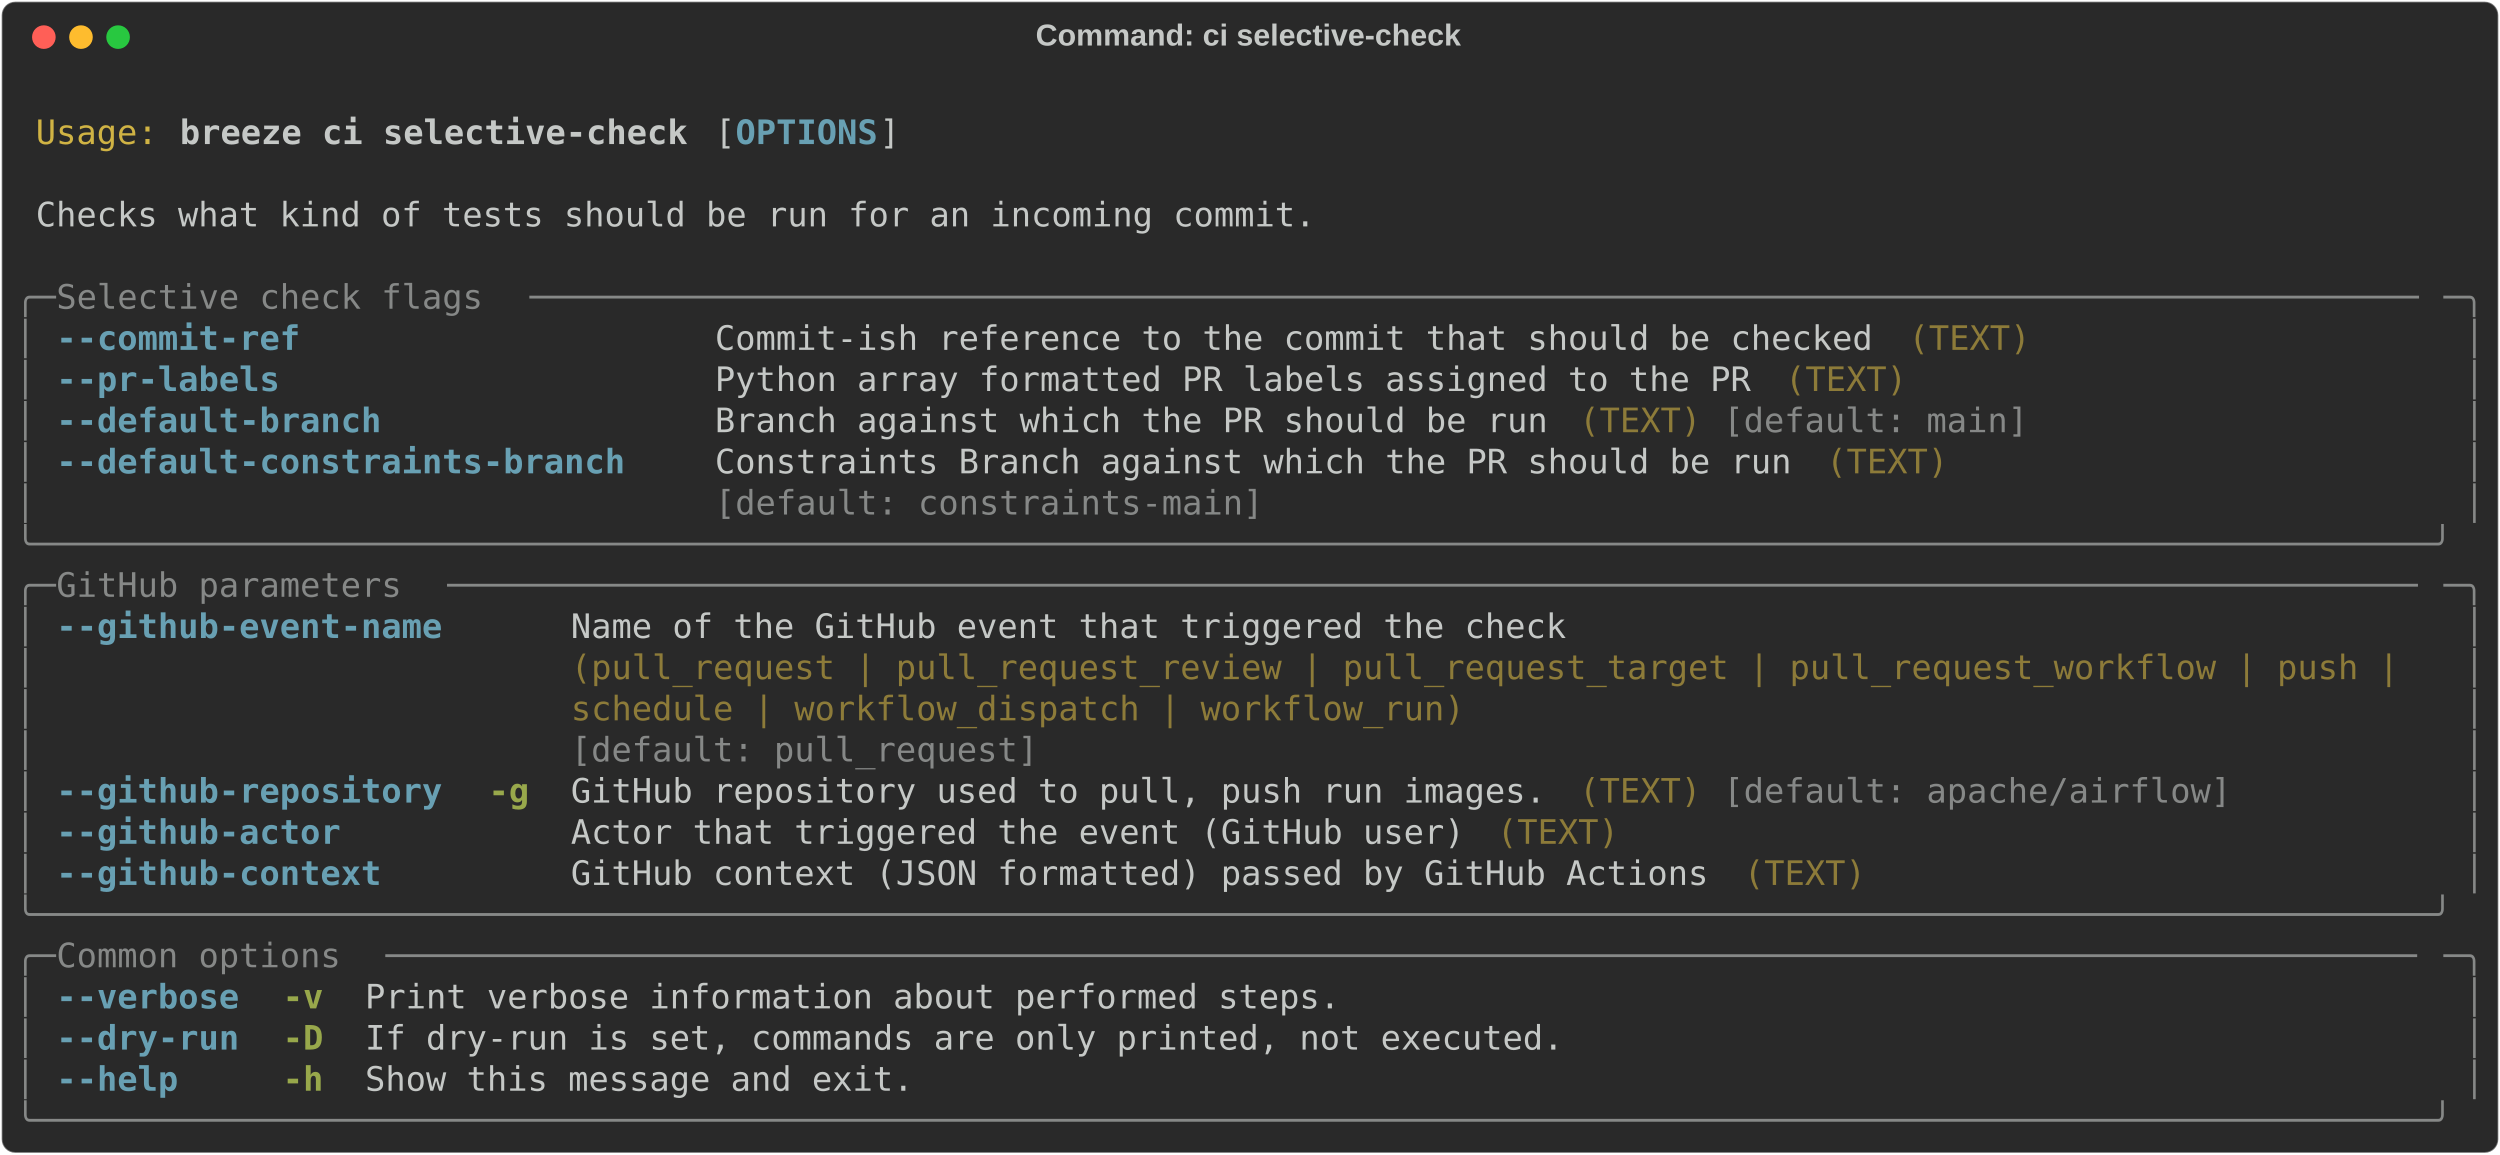
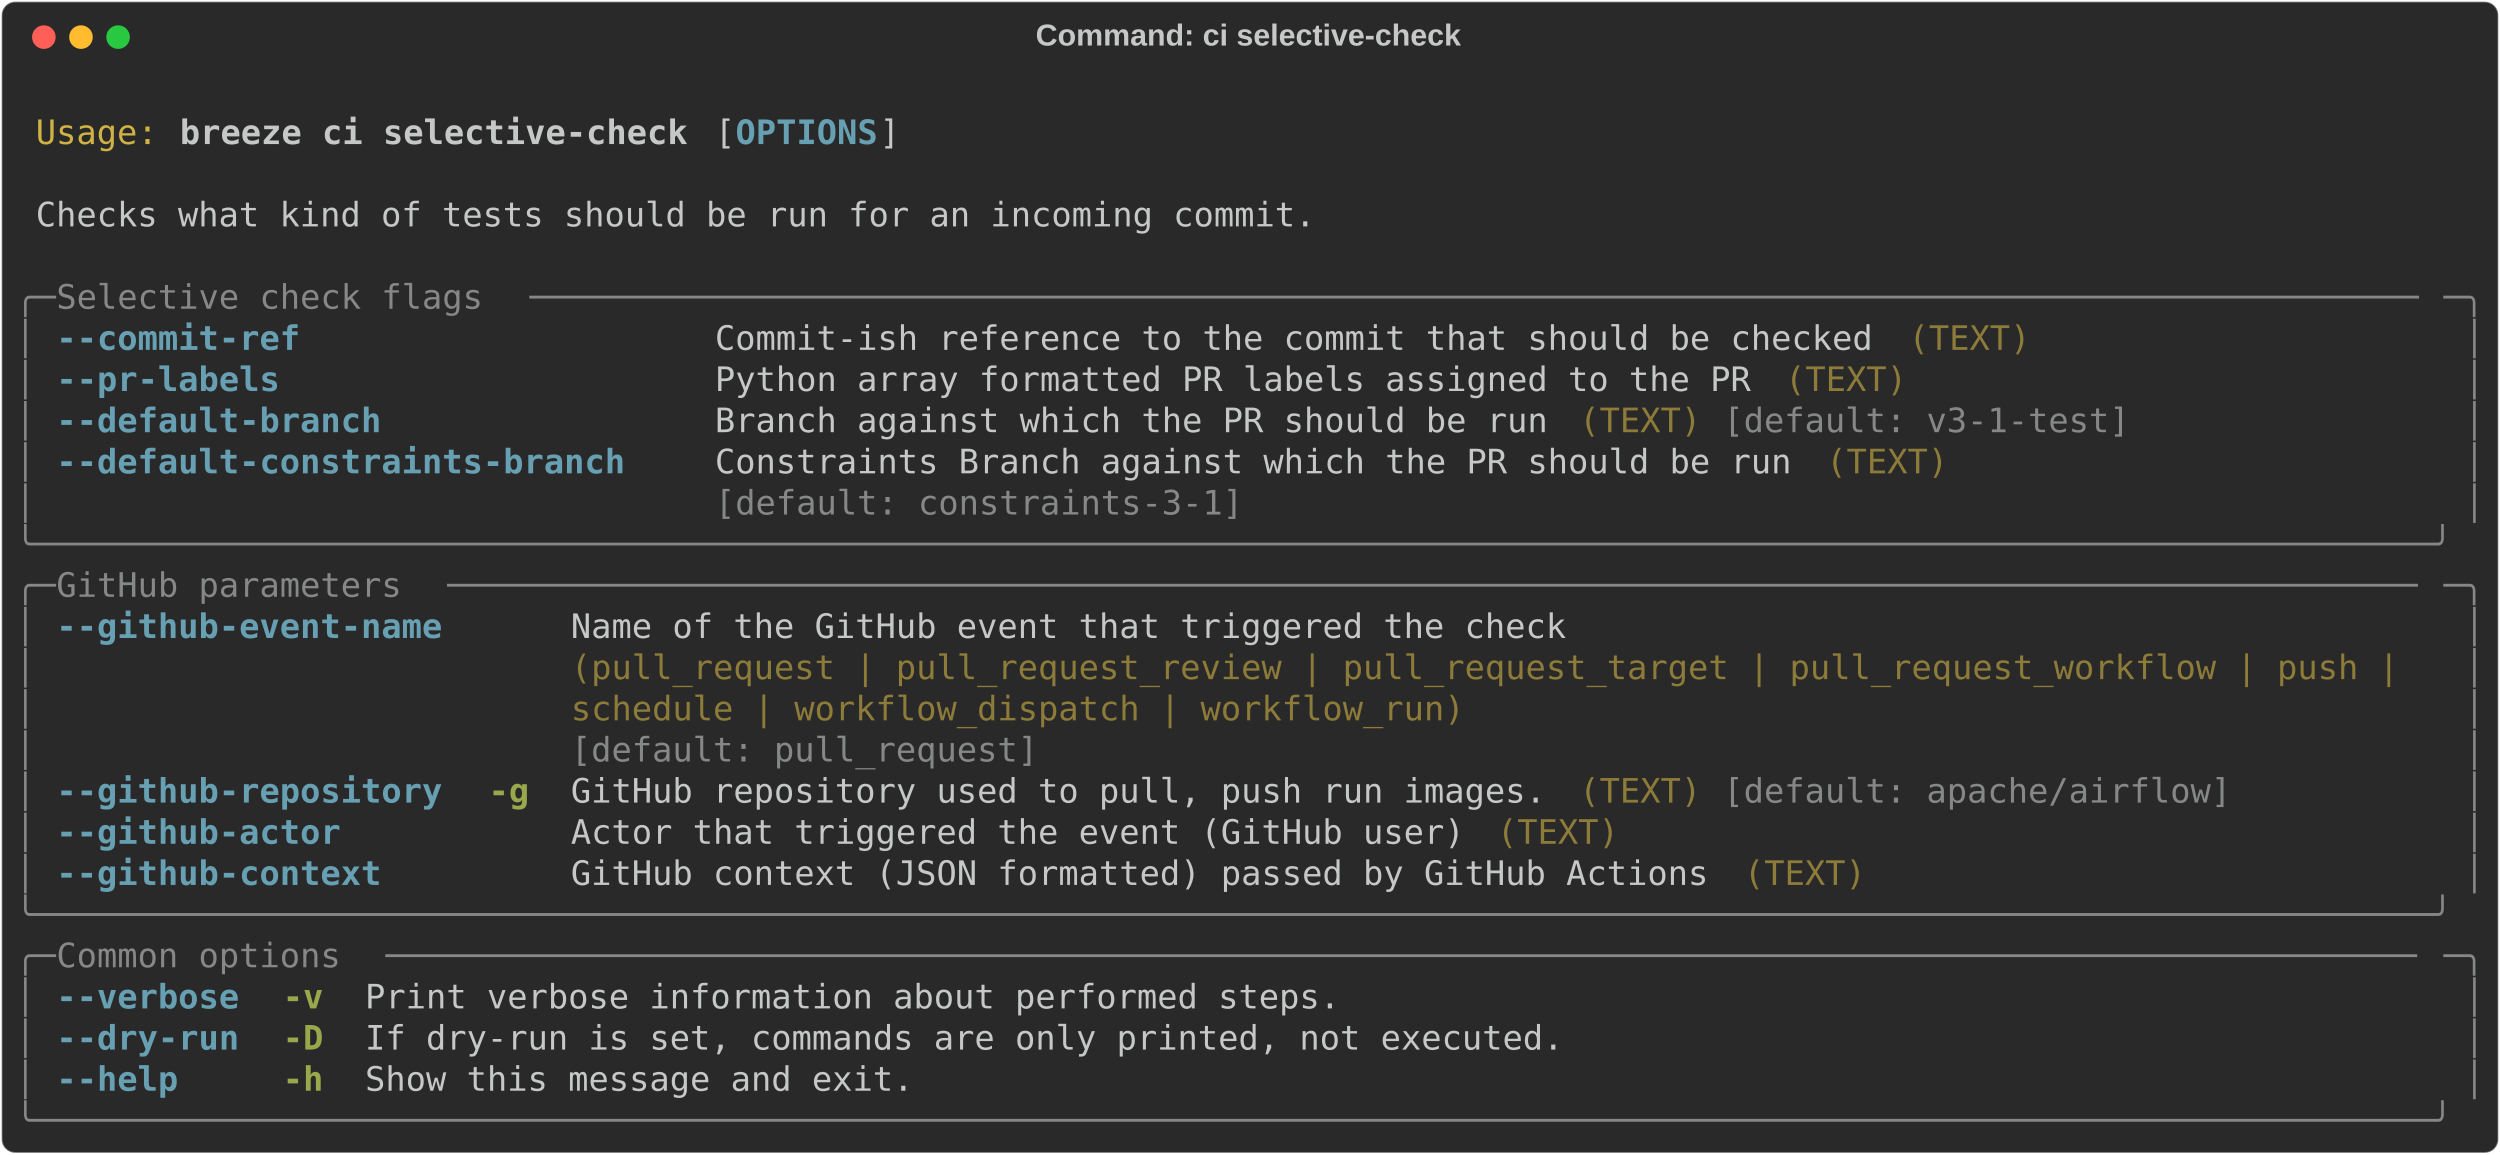
<svg xmlns="http://www.w3.org/2000/svg" class="rich-terminal" viewBox="0 0 1482 684.4">
  <style>

    @font-face {
        font-family: "Fira Code";
        src: local("FiraCode-Regular"),
                url("https://cdnjs.cloudflare.com/ajax/libs/firacode/6.2.0/woff2/FiraCode-Regular.woff2") format("woff2"),
                url("https://cdnjs.cloudflare.com/ajax/libs/firacode/6.2.0/woff/FiraCode-Regular.woff") format("woff");
        font-style: normal;
        font-weight: 400;
    }
    @font-face {
        font-family: "Fira Code";
        src: local("FiraCode-Bold"),
                url("https://cdnjs.cloudflare.com/ajax/libs/firacode/6.2.0/woff2/FiraCode-Bold.woff2") format("woff2"),
                url("https://cdnjs.cloudflare.com/ajax/libs/firacode/6.2.0/woff/FiraCode-Bold.woff") format("woff");
        font-style: bold;
        font-weight: 700;
    }

    .breeze-ci-selective-check-matrix {
        font-family: Fira Code, monospace;
        font-size: 20px;
        line-height: 24.4px;
        font-variant-east-asian: full-width;
    }

    .breeze-ci-selective-check-title {
        font-size: 18px;
        font-weight: bold;
        font-family: arial;
    }

    .breeze-ci-selective-check-r1 { fill: #c5c8c6 }
.breeze-ci-selective-check-r2 { fill: #d0b344 }
.breeze-ci-selective-check-r3 { fill: #c5c8c6;font-weight: bold }
.breeze-ci-selective-check-r4 { fill: #68a0b3;font-weight: bold }
.breeze-ci-selective-check-r5 { fill: #868887 }
.breeze-ci-selective-check-r6 { fill: #8d7b39 }
.breeze-ci-selective-check-r7 { fill: #98a84b;font-weight: bold }
    </style>
  <defs>
    <clipPath id="breeze-ci-selective-check-clip-terminal">
      <rect x="0" y="0" width="1463.0" height="633.4" />
    </clipPath>
    <clipPath id="breeze-ci-selective-check-line-0">
      <rect x="0" y="1.5" width="1464" height="24.65" />
    </clipPath>
    <clipPath id="breeze-ci-selective-check-line-1">
      <rect x="0" y="25.9" width="1464" height="24.65" />
    </clipPath>
    <clipPath id="breeze-ci-selective-check-line-2">
      <rect x="0" y="50.3" width="1464" height="24.65" />
    </clipPath>
    <clipPath id="breeze-ci-selective-check-line-3">
      <rect x="0" y="74.7" width="1464" height="24.65" />
    </clipPath>
    <clipPath id="breeze-ci-selective-check-line-4">
      <rect x="0" y="99.1" width="1464" height="24.65" />
    </clipPath>
    <clipPath id="breeze-ci-selective-check-line-5">
      <rect x="0" y="123.5" width="1464" height="24.65" />
    </clipPath>
    <clipPath id="breeze-ci-selective-check-line-6">
      <rect x="0" y="147.9" width="1464" height="24.65" />
    </clipPath>
    <clipPath id="breeze-ci-selective-check-line-7">
      <rect x="0" y="172.3" width="1464" height="24.65" />
    </clipPath>
    <clipPath id="breeze-ci-selective-check-line-8">
      <rect x="0" y="196.7" width="1464" height="24.65" />
    </clipPath>
    <clipPath id="breeze-ci-selective-check-line-9">
      <rect x="0" y="221.1" width="1464" height="24.65" />
    </clipPath>
    <clipPath id="breeze-ci-selective-check-line-10">
      <rect x="0" y="245.5" width="1464" height="24.65" />
    </clipPath>
    <clipPath id="breeze-ci-selective-check-line-11">
      <rect x="0" y="269.9" width="1464" height="24.65" />
    </clipPath>
    <clipPath id="breeze-ci-selective-check-line-12">
      <rect x="0" y="294.3" width="1464" height="24.65" />
    </clipPath>
    <clipPath id="breeze-ci-selective-check-line-13">
      <rect x="0" y="318.7" width="1464" height="24.65" />
    </clipPath>
    <clipPath id="breeze-ci-selective-check-line-14">
      <rect x="0" y="343.1" width="1464" height="24.65" />
    </clipPath>
    <clipPath id="breeze-ci-selective-check-line-15">
      <rect x="0" y="367.5" width="1464" height="24.65" />
    </clipPath>
    <clipPath id="breeze-ci-selective-check-line-16">
      <rect x="0" y="391.9" width="1464" height="24.65" />
    </clipPath>
    <clipPath id="breeze-ci-selective-check-line-17">
      <rect x="0" y="416.3" width="1464" height="24.65" />
    </clipPath>
    <clipPath id="breeze-ci-selective-check-line-18">
      <rect x="0" y="440.7" width="1464" height="24.65" />
    </clipPath>
    <clipPath id="breeze-ci-selective-check-line-19">
      <rect x="0" y="465.1" width="1464" height="24.65" />
    </clipPath>
    <clipPath id="breeze-ci-selective-check-line-20">
      <rect x="0" y="489.5" width="1464" height="24.65" />
    </clipPath>
    <clipPath id="breeze-ci-selective-check-line-21">
      <rect x="0" y="513.9" width="1464" height="24.65" />
    </clipPath>
    <clipPath id="breeze-ci-selective-check-line-22">
      <rect x="0" y="538.3" width="1464" height="24.65" />
    </clipPath>
    <clipPath id="breeze-ci-selective-check-line-23">
      <rect x="0" y="562.7" width="1464" height="24.65" />
    </clipPath>
    <clipPath id="breeze-ci-selective-check-line-24">
      <rect x="0" y="587.1" width="1464" height="24.65" />
    </clipPath>
  </defs>
  <rect fill="#292929" stroke="rgba(255,255,255,0.35)" stroke-width="1" x="1" y="1" width="1480" height="682.4" rx="8" />
  <text class="breeze-ci-selective-check-title" fill="#c5c8c6" text-anchor="middle" x="740" y="27">Command: ci selective-check</text>
  <g transform="translate(26,22)">
    <circle cx="0" cy="0" r="7" fill="#ff5f57" />
    <circle cx="22" cy="0" r="7" fill="#febc2e" />
    <circle cx="44" cy="0" r="7" fill="#28c840" />
  </g>
  <g transform="translate(9, 41)" clip-path="url(#breeze-ci-selective-check-clip-terminal)">
    <g class="breeze-ci-selective-check-matrix">
      <text class="breeze-ci-selective-check-r1" x="1464" y="20" textLength="12.2" clip-path="url(#breeze-ci-selective-check-line-0)">
</text>
      <text class="breeze-ci-selective-check-r2" x="12.2" y="44.4" textLength="73.2" clip-path="url(#breeze-ci-selective-check-line-1)">Usage:</text>
      <text class="breeze-ci-selective-check-r3" x="97.6" y="44.4" textLength="305" clip-path="url(#breeze-ci-selective-check-line-1)">breeze ci selective-check</text>
      <text class="breeze-ci-selective-check-r1" x="414.8" y="44.4" textLength="12.2" clip-path="url(#breeze-ci-selective-check-line-1)">[</text>
      <text class="breeze-ci-selective-check-r4" x="427" y="44.4" textLength="85.4" clip-path="url(#breeze-ci-selective-check-line-1)">OPTIONS</text>
      <text class="breeze-ci-selective-check-r1" x="512.4" y="44.4" textLength="12.2" clip-path="url(#breeze-ci-selective-check-line-1)">]</text>
      <text class="breeze-ci-selective-check-r1" x="1464" y="44.4" textLength="12.2" clip-path="url(#breeze-ci-selective-check-line-1)">
</text>
      <text class="breeze-ci-selective-check-r1" x="1464" y="68.8" textLength="12.2" clip-path="url(#breeze-ci-selective-check-line-2)">
</text>
      <text class="breeze-ci-selective-check-r1" x="12.2" y="93.2" textLength="768.6" clip-path="url(#breeze-ci-selective-check-line-3)">Checks what kind of tests should be run for an incoming commit.</text>
      <text class="breeze-ci-selective-check-r1" x="1464" y="93.2" textLength="12.2" clip-path="url(#breeze-ci-selective-check-line-3)">
</text>
      <text class="breeze-ci-selective-check-r1" x="1464" y="117.6" textLength="12.2" clip-path="url(#breeze-ci-selective-check-line-4)">
</text>
      <text class="breeze-ci-selective-check-r5" x="0" y="142" textLength="24.4" clip-path="url(#breeze-ci-selective-check-line-5)">╭─</text>
      <text class="breeze-ci-selective-check-r5" x="24.4" y="142" textLength="280.6" clip-path="url(#breeze-ci-selective-check-line-5)"> Selective check flags </text>
      <text class="breeze-ci-selective-check-r5" x="305" y="142" textLength="1134.6" clip-path="url(#breeze-ci-selective-check-line-5)">─────────────────────────────────────────────────────────────────────────────────────────────</text>
      <text class="breeze-ci-selective-check-r5" x="1439.6" y="142" textLength="24.4" clip-path="url(#breeze-ci-selective-check-line-5)">─╮</text>
      <text class="breeze-ci-selective-check-r1" x="1464" y="142" textLength="12.2" clip-path="url(#breeze-ci-selective-check-line-5)">
</text>
      <text class="breeze-ci-selective-check-r5" x="0" y="166.4" textLength="12.2" clip-path="url(#breeze-ci-selective-check-line-6)">│</text>
      <text class="breeze-ci-selective-check-r4" x="24.4" y="166.4" textLength="146.4" clip-path="url(#breeze-ci-selective-check-line-6)">--commit-ref</text>
      <text class="breeze-ci-selective-check-r1" x="414.8" y="166.4" textLength="695.4" clip-path="url(#breeze-ci-selective-check-line-6)">Commit-ish reference to the commit that should be checked</text>
      <text class="breeze-ci-selective-check-r6" x="1122.4" y="166.4" textLength="73.2" clip-path="url(#breeze-ci-selective-check-line-6)">(TEXT)</text>
      <text class="breeze-ci-selective-check-r5" x="1451.8" y="166.4" textLength="12.2" clip-path="url(#breeze-ci-selective-check-line-6)">│</text>
      <text class="breeze-ci-selective-check-r1" x="1464" y="166.4" textLength="12.2" clip-path="url(#breeze-ci-selective-check-line-6)">
</text>
      <text class="breeze-ci-selective-check-r5" x="0" y="190.8" textLength="12.2" clip-path="url(#breeze-ci-selective-check-line-7)">│</text>
      <text class="breeze-ci-selective-check-r4" x="24.4" y="190.8" textLength="134.2" clip-path="url(#breeze-ci-selective-check-line-7)">--pr-labels</text>
      <text class="breeze-ci-selective-check-r1" x="414.8" y="190.8" textLength="622.2" clip-path="url(#breeze-ci-selective-check-line-7)">Python array formatted PR labels assigned to the PR</text>
      <text class="breeze-ci-selective-check-r6" x="1049.2" y="190.8" textLength="73.2" clip-path="url(#breeze-ci-selective-check-line-7)">(TEXT)</text>
      <text class="breeze-ci-selective-check-r5" x="1451.8" y="190.8" textLength="12.2" clip-path="url(#breeze-ci-selective-check-line-7)">│</text>
      <text class="breeze-ci-selective-check-r1" x="1464" y="190.8" textLength="12.2" clip-path="url(#breeze-ci-selective-check-line-7)">
</text>
      <text class="breeze-ci-selective-check-r5" x="0" y="215.2" textLength="12.2" clip-path="url(#breeze-ci-selective-check-line-8)">│</text>
      <text class="breeze-ci-selective-check-r4" x="24.4" y="215.2" textLength="195.2" clip-path="url(#breeze-ci-selective-check-line-8)">--default-branch</text>
      <text class="breeze-ci-selective-check-r1" x="414.8" y="215.2" textLength="500.2" clip-path="url(#breeze-ci-selective-check-line-8)">Branch against which the PR should be run</text>
      <text class="breeze-ci-selective-check-r6" x="927.2" y="215.2" textLength="73.2" clip-path="url(#breeze-ci-selective-check-line-8)">(TEXT)</text>
-       <text class="breeze-ci-selective-check-r5" x="1012.6" y="215.2" textLength="183" clip-path="url(#breeze-ci-selective-check-line-8)">[default: main]</text>
+       <text class="breeze-ci-selective-check-r5" x="1012.6" y="215.2" textLength="244" clip-path="url(#breeze-ci-selective-check-line-8)">[default: v3-1-test]</text>
      <text class="breeze-ci-selective-check-r5" x="1451.8" y="215.2" textLength="12.2" clip-path="url(#breeze-ci-selective-check-line-8)">│</text>
      <text class="breeze-ci-selective-check-r1" x="1464" y="215.2" textLength="12.2" clip-path="url(#breeze-ci-selective-check-line-8)">
</text>
      <text class="breeze-ci-selective-check-r5" x="0" y="239.6" textLength="12.2" clip-path="url(#breeze-ci-selective-check-line-9)">│</text>
      <text class="breeze-ci-selective-check-r4" x="24.4" y="239.6" textLength="341.6" clip-path="url(#breeze-ci-selective-check-line-9)">--default-constraints-branch</text>
      <text class="breeze-ci-selective-check-r1" x="414.8" y="239.6" textLength="646.6" clip-path="url(#breeze-ci-selective-check-line-9)">Constraints Branch against which the PR should be run</text>
      <text class="breeze-ci-selective-check-r6" x="1073.6" y="239.6" textLength="73.2" clip-path="url(#breeze-ci-selective-check-line-9)">(TEXT)</text>
      <text class="breeze-ci-selective-check-r5" x="1451.8" y="239.6" textLength="12.2" clip-path="url(#breeze-ci-selective-check-line-9)">│</text>
      <text class="breeze-ci-selective-check-r1" x="1464" y="239.6" textLength="12.2" clip-path="url(#breeze-ci-selective-check-line-9)">
</text>
      <text class="breeze-ci-selective-check-r5" x="0" y="264" textLength="12.2" clip-path="url(#breeze-ci-selective-check-line-10)">│</text>
-       <text class="breeze-ci-selective-check-r5" x="414.8" y="264" textLength="646.6" clip-path="url(#breeze-ci-selective-check-line-10)">[default: constraints-main]                          </text>
+       <text class="breeze-ci-selective-check-r5" x="414.8" y="264" textLength="646.6" clip-path="url(#breeze-ci-selective-check-line-10)">[default: constraints-3-1]                           </text>
      <text class="breeze-ci-selective-check-r5" x="1451.8" y="264" textLength="12.2" clip-path="url(#breeze-ci-selective-check-line-10)">│</text>
      <text class="breeze-ci-selective-check-r1" x="1464" y="264" textLength="12.2" clip-path="url(#breeze-ci-selective-check-line-10)">
</text>
      <text class="breeze-ci-selective-check-r5" x="0" y="288.4" textLength="1464" clip-path="url(#breeze-ci-selective-check-line-11)">╰──────────────────────────────────────────────────────────────────────────────────────────────────────────────────────╯</text>
      <text class="breeze-ci-selective-check-r1" x="1464" y="288.4" textLength="12.2" clip-path="url(#breeze-ci-selective-check-line-11)">
</text>
      <text class="breeze-ci-selective-check-r5" x="0" y="312.8" textLength="24.4" clip-path="url(#breeze-ci-selective-check-line-12)">╭─</text>
      <text class="breeze-ci-selective-check-r5" x="24.4" y="312.8" textLength="231.8" clip-path="url(#breeze-ci-selective-check-line-12)"> GitHub parameters </text>
      <text class="breeze-ci-selective-check-r5" x="256.2" y="312.8" textLength="1183.4" clip-path="url(#breeze-ci-selective-check-line-12)">─────────────────────────────────────────────────────────────────────────────────────────────────</text>
      <text class="breeze-ci-selective-check-r5" x="1439.6" y="312.8" textLength="24.4" clip-path="url(#breeze-ci-selective-check-line-12)">─╮</text>
      <text class="breeze-ci-selective-check-r1" x="1464" y="312.8" textLength="12.2" clip-path="url(#breeze-ci-selective-check-line-12)">
</text>
      <text class="breeze-ci-selective-check-r5" x="0" y="337.2" textLength="12.2" clip-path="url(#breeze-ci-selective-check-line-13)">│</text>
      <text class="breeze-ci-selective-check-r4" x="24.4" y="337.2" textLength="231.8" clip-path="url(#breeze-ci-selective-check-line-13)">--github-event-name</text>
      <text class="breeze-ci-selective-check-r1" x="329.4" y="337.2" textLength="1110.2" clip-path="url(#breeze-ci-selective-check-line-13)">Name of the GitHub event that triggered the check                                          </text>
      <text class="breeze-ci-selective-check-r5" x="1451.8" y="337.2" textLength="12.2" clip-path="url(#breeze-ci-selective-check-line-13)">│</text>
      <text class="breeze-ci-selective-check-r1" x="1464" y="337.2" textLength="12.2" clip-path="url(#breeze-ci-selective-check-line-13)">
</text>
      <text class="breeze-ci-selective-check-r5" x="0" y="361.6" textLength="12.2" clip-path="url(#breeze-ci-selective-check-line-14)">│</text>
      <text class="breeze-ci-selective-check-r6" x="329.4" y="361.6" textLength="1110.2" clip-path="url(#breeze-ci-selective-check-line-14)">(pull_request | pull_request_review | pull_request_target | pull_request_workflow | push | </text>
      <text class="breeze-ci-selective-check-r5" x="1451.8" y="361.6" textLength="12.2" clip-path="url(#breeze-ci-selective-check-line-14)">│</text>
      <text class="breeze-ci-selective-check-r1" x="1464" y="361.6" textLength="12.2" clip-path="url(#breeze-ci-selective-check-line-14)">
</text>
      <text class="breeze-ci-selective-check-r5" x="0" y="386" textLength="12.2" clip-path="url(#breeze-ci-selective-check-line-15)">│</text>
      <text class="breeze-ci-selective-check-r6" x="329.4" y="386" textLength="1110.2" clip-path="url(#breeze-ci-selective-check-line-15)">schedule | workflow_dispatch | workflow_run)                                               </text>
      <text class="breeze-ci-selective-check-r5" x="1451.8" y="386" textLength="12.2" clip-path="url(#breeze-ci-selective-check-line-15)">│</text>
      <text class="breeze-ci-selective-check-r1" x="1464" y="386" textLength="12.2" clip-path="url(#breeze-ci-selective-check-line-15)">
</text>
      <text class="breeze-ci-selective-check-r5" x="0" y="410.4" textLength="12.2" clip-path="url(#breeze-ci-selective-check-line-16)">│</text>
      <text class="breeze-ci-selective-check-r5" x="329.4" y="410.4" textLength="1110.2" clip-path="url(#breeze-ci-selective-check-line-16)">[default: pull_request]                                                                    </text>
      <text class="breeze-ci-selective-check-r5" x="1451.8" y="410.4" textLength="12.2" clip-path="url(#breeze-ci-selective-check-line-16)">│</text>
      <text class="breeze-ci-selective-check-r1" x="1464" y="410.4" textLength="12.2" clip-path="url(#breeze-ci-selective-check-line-16)">
</text>
      <text class="breeze-ci-selective-check-r5" x="0" y="434.8" textLength="12.2" clip-path="url(#breeze-ci-selective-check-line-17)">│</text>
      <text class="breeze-ci-selective-check-r4" x="24.4" y="434.8" textLength="231.8" clip-path="url(#breeze-ci-selective-check-line-17)">--github-repository</text>
      <text class="breeze-ci-selective-check-r7" x="280.6" y="434.8" textLength="24.4" clip-path="url(#breeze-ci-selective-check-line-17)">-g</text>
      <text class="breeze-ci-selective-check-r1" x="329.4" y="434.8" textLength="585.6" clip-path="url(#breeze-ci-selective-check-line-17)">GitHub repository used to pull, push run images.</text>
      <text class="breeze-ci-selective-check-r6" x="927.2" y="434.8" textLength="73.2" clip-path="url(#breeze-ci-selective-check-line-17)">(TEXT)</text>
      <text class="breeze-ci-selective-check-r5" x="1012.6" y="434.8" textLength="305" clip-path="url(#breeze-ci-selective-check-line-17)">[default: apache/airflow]</text>
      <text class="breeze-ci-selective-check-r5" x="1451.8" y="434.8" textLength="12.2" clip-path="url(#breeze-ci-selective-check-line-17)">│</text>
      <text class="breeze-ci-selective-check-r1" x="1464" y="434.8" textLength="12.2" clip-path="url(#breeze-ci-selective-check-line-17)">
</text>
      <text class="breeze-ci-selective-check-r5" x="0" y="459.2" textLength="12.2" clip-path="url(#breeze-ci-selective-check-line-18)">│</text>
      <text class="breeze-ci-selective-check-r4" x="24.4" y="459.2" textLength="170.8" clip-path="url(#breeze-ci-selective-check-line-18)">--github-actor</text>
      <text class="breeze-ci-selective-check-r1" x="329.4" y="459.2" textLength="536.8" clip-path="url(#breeze-ci-selective-check-line-18)">Actor that triggered the event (GitHub user)</text>
      <text class="breeze-ci-selective-check-r6" x="878.4" y="459.2" textLength="73.2" clip-path="url(#breeze-ci-selective-check-line-18)">(TEXT)</text>
      <text class="breeze-ci-selective-check-r5" x="1451.8" y="459.2" textLength="12.2" clip-path="url(#breeze-ci-selective-check-line-18)">│</text>
      <text class="breeze-ci-selective-check-r1" x="1464" y="459.2" textLength="12.2" clip-path="url(#breeze-ci-selective-check-line-18)">
</text>
      <text class="breeze-ci-selective-check-r5" x="0" y="483.6" textLength="12.2" clip-path="url(#breeze-ci-selective-check-line-19)">│</text>
      <text class="breeze-ci-selective-check-r4" x="24.4" y="483.6" textLength="195.2" clip-path="url(#breeze-ci-selective-check-line-19)">--github-context</text>
      <text class="breeze-ci-selective-check-r1" x="329.4" y="483.6" textLength="683.2" clip-path="url(#breeze-ci-selective-check-line-19)">GitHub context (JSON formatted) passed by GitHub Actions</text>
      <text class="breeze-ci-selective-check-r6" x="1024.8" y="483.6" textLength="73.2" clip-path="url(#breeze-ci-selective-check-line-19)">(TEXT)</text>
      <text class="breeze-ci-selective-check-r5" x="1451.8" y="483.6" textLength="12.2" clip-path="url(#breeze-ci-selective-check-line-19)">│</text>
      <text class="breeze-ci-selective-check-r1" x="1464" y="483.6" textLength="12.2" clip-path="url(#breeze-ci-selective-check-line-19)">
</text>
      <text class="breeze-ci-selective-check-r5" x="0" y="508" textLength="1464" clip-path="url(#breeze-ci-selective-check-line-20)">╰──────────────────────────────────────────────────────────────────────────────────────────────────────────────────────╯</text>
      <text class="breeze-ci-selective-check-r1" x="1464" y="508" textLength="12.2" clip-path="url(#breeze-ci-selective-check-line-20)">
</text>
      <text class="breeze-ci-selective-check-r5" x="0" y="532.4" textLength="24.4" clip-path="url(#breeze-ci-selective-check-line-21)">╭─</text>
      <text class="breeze-ci-selective-check-r5" x="24.4" y="532.4" textLength="195.2" clip-path="url(#breeze-ci-selective-check-line-21)"> Common options </text>
      <text class="breeze-ci-selective-check-r5" x="219.6" y="532.4" textLength="1220" clip-path="url(#breeze-ci-selective-check-line-21)">────────────────────────────────────────────────────────────────────────────────────────────────────</text>
      <text class="breeze-ci-selective-check-r5" x="1439.6" y="532.4" textLength="24.4" clip-path="url(#breeze-ci-selective-check-line-21)">─╮</text>
      <text class="breeze-ci-selective-check-r1" x="1464" y="532.4" textLength="12.2" clip-path="url(#breeze-ci-selective-check-line-21)">
</text>
      <text class="breeze-ci-selective-check-r5" x="0" y="556.8" textLength="12.2" clip-path="url(#breeze-ci-selective-check-line-22)">│</text>
      <text class="breeze-ci-selective-check-r4" x="24.4" y="556.8" textLength="109.8" clip-path="url(#breeze-ci-selective-check-line-22)">--verbose</text>
      <text class="breeze-ci-selective-check-r7" x="158.6" y="556.8" textLength="24.4" clip-path="url(#breeze-ci-selective-check-line-22)">-v</text>
      <text class="breeze-ci-selective-check-r1" x="207.4" y="556.8" textLength="585.6" clip-path="url(#breeze-ci-selective-check-line-22)">Print verbose information about performed steps.</text>
      <text class="breeze-ci-selective-check-r5" x="1451.8" y="556.8" textLength="12.2" clip-path="url(#breeze-ci-selective-check-line-22)">│</text>
      <text class="breeze-ci-selective-check-r1" x="1464" y="556.8" textLength="12.2" clip-path="url(#breeze-ci-selective-check-line-22)">
</text>
      <text class="breeze-ci-selective-check-r5" x="0" y="581.2" textLength="12.2" clip-path="url(#breeze-ci-selective-check-line-23)">│</text>
      <text class="breeze-ci-selective-check-r4" x="24.4" y="581.2" textLength="109.8" clip-path="url(#breeze-ci-selective-check-line-23)">--dry-run</text>
      <text class="breeze-ci-selective-check-r7" x="158.6" y="581.2" textLength="24.4" clip-path="url(#breeze-ci-selective-check-line-23)">-D</text>
      <text class="breeze-ci-selective-check-r1" x="207.4" y="581.2" textLength="719.8" clip-path="url(#breeze-ci-selective-check-line-23)">If dry-run is set, commands are only printed, not executed.</text>
      <text class="breeze-ci-selective-check-r5" x="1451.8" y="581.2" textLength="12.2" clip-path="url(#breeze-ci-selective-check-line-23)">│</text>
      <text class="breeze-ci-selective-check-r1" x="1464" y="581.2" textLength="12.2" clip-path="url(#breeze-ci-selective-check-line-23)">
</text>
      <text class="breeze-ci-selective-check-r5" x="0" y="605.6" textLength="12.2" clip-path="url(#breeze-ci-selective-check-line-24)">│</text>
      <text class="breeze-ci-selective-check-r4" x="24.4" y="605.6" textLength="73.2" clip-path="url(#breeze-ci-selective-check-line-24)">--help</text>
      <text class="breeze-ci-selective-check-r7" x="158.6" y="605.6" textLength="24.4" clip-path="url(#breeze-ci-selective-check-line-24)">-h</text>
      <text class="breeze-ci-selective-check-r1" x="207.4" y="605.6" textLength="329.4" clip-path="url(#breeze-ci-selective-check-line-24)">Show this message and exit.</text>
      <text class="breeze-ci-selective-check-r5" x="1451.8" y="605.6" textLength="12.2" clip-path="url(#breeze-ci-selective-check-line-24)">│</text>
      <text class="breeze-ci-selective-check-r1" x="1464" y="605.6" textLength="12.2" clip-path="url(#breeze-ci-selective-check-line-24)">
</text>
      <text class="breeze-ci-selective-check-r5" x="0" y="630" textLength="1464" clip-path="url(#breeze-ci-selective-check-line-25)">╰──────────────────────────────────────────────────────────────────────────────────────────────────────────────────────╯</text>
      <text class="breeze-ci-selective-check-r1" x="1464" y="630" textLength="12.2" clip-path="url(#breeze-ci-selective-check-line-25)">
</text>
    </g>
  </g>
</svg>
